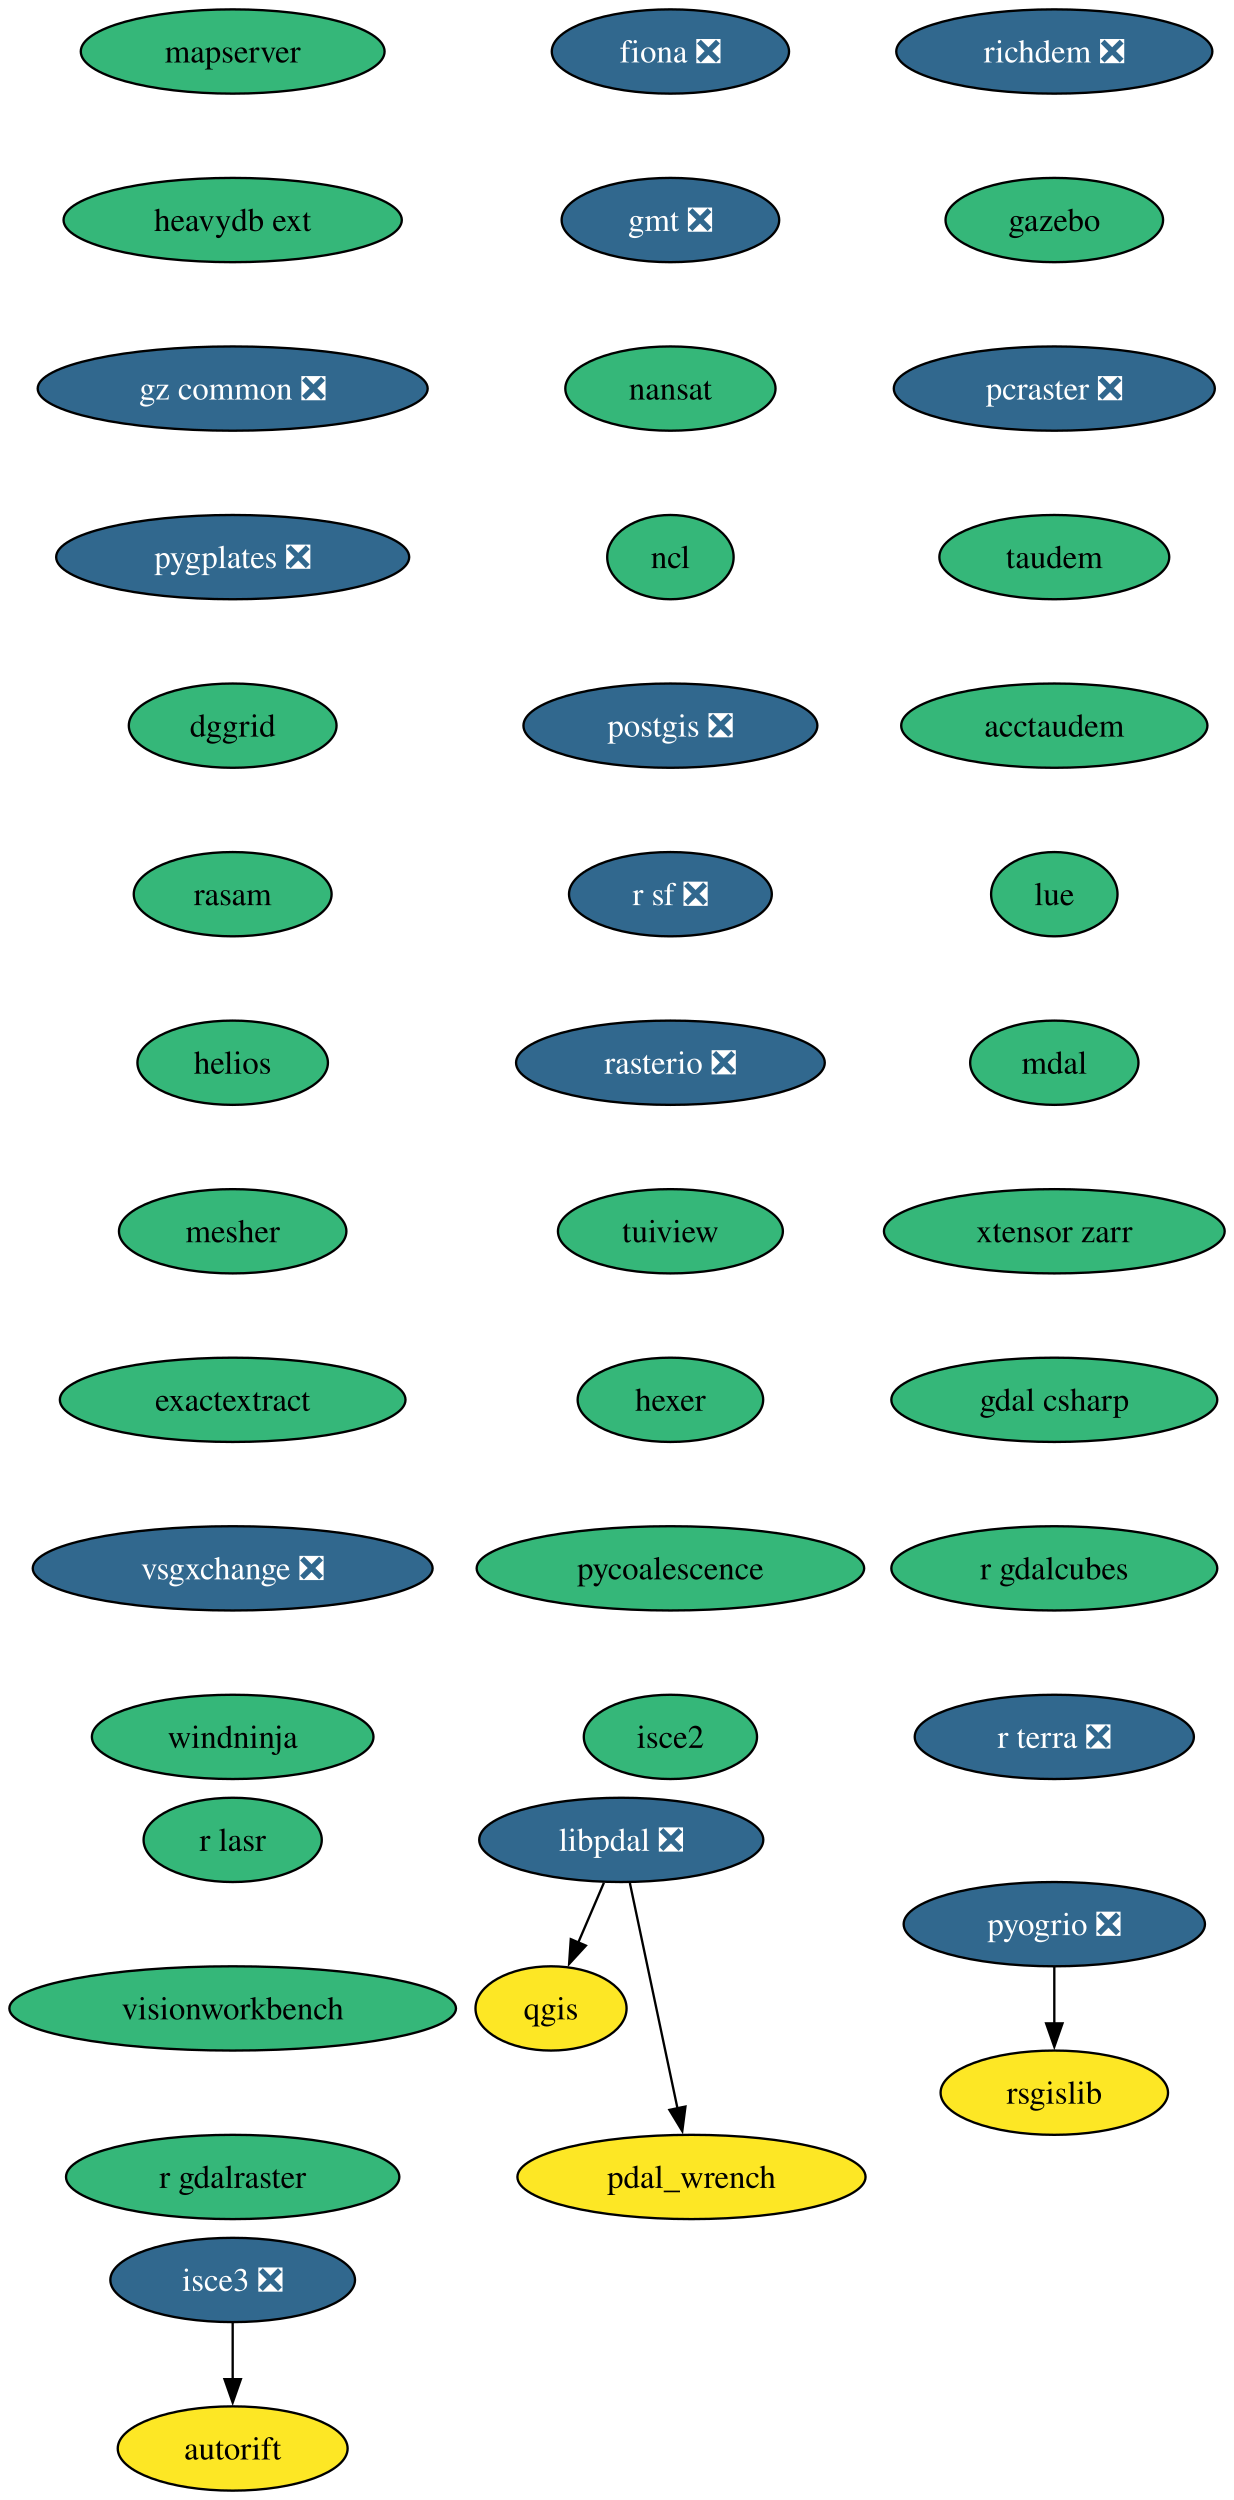
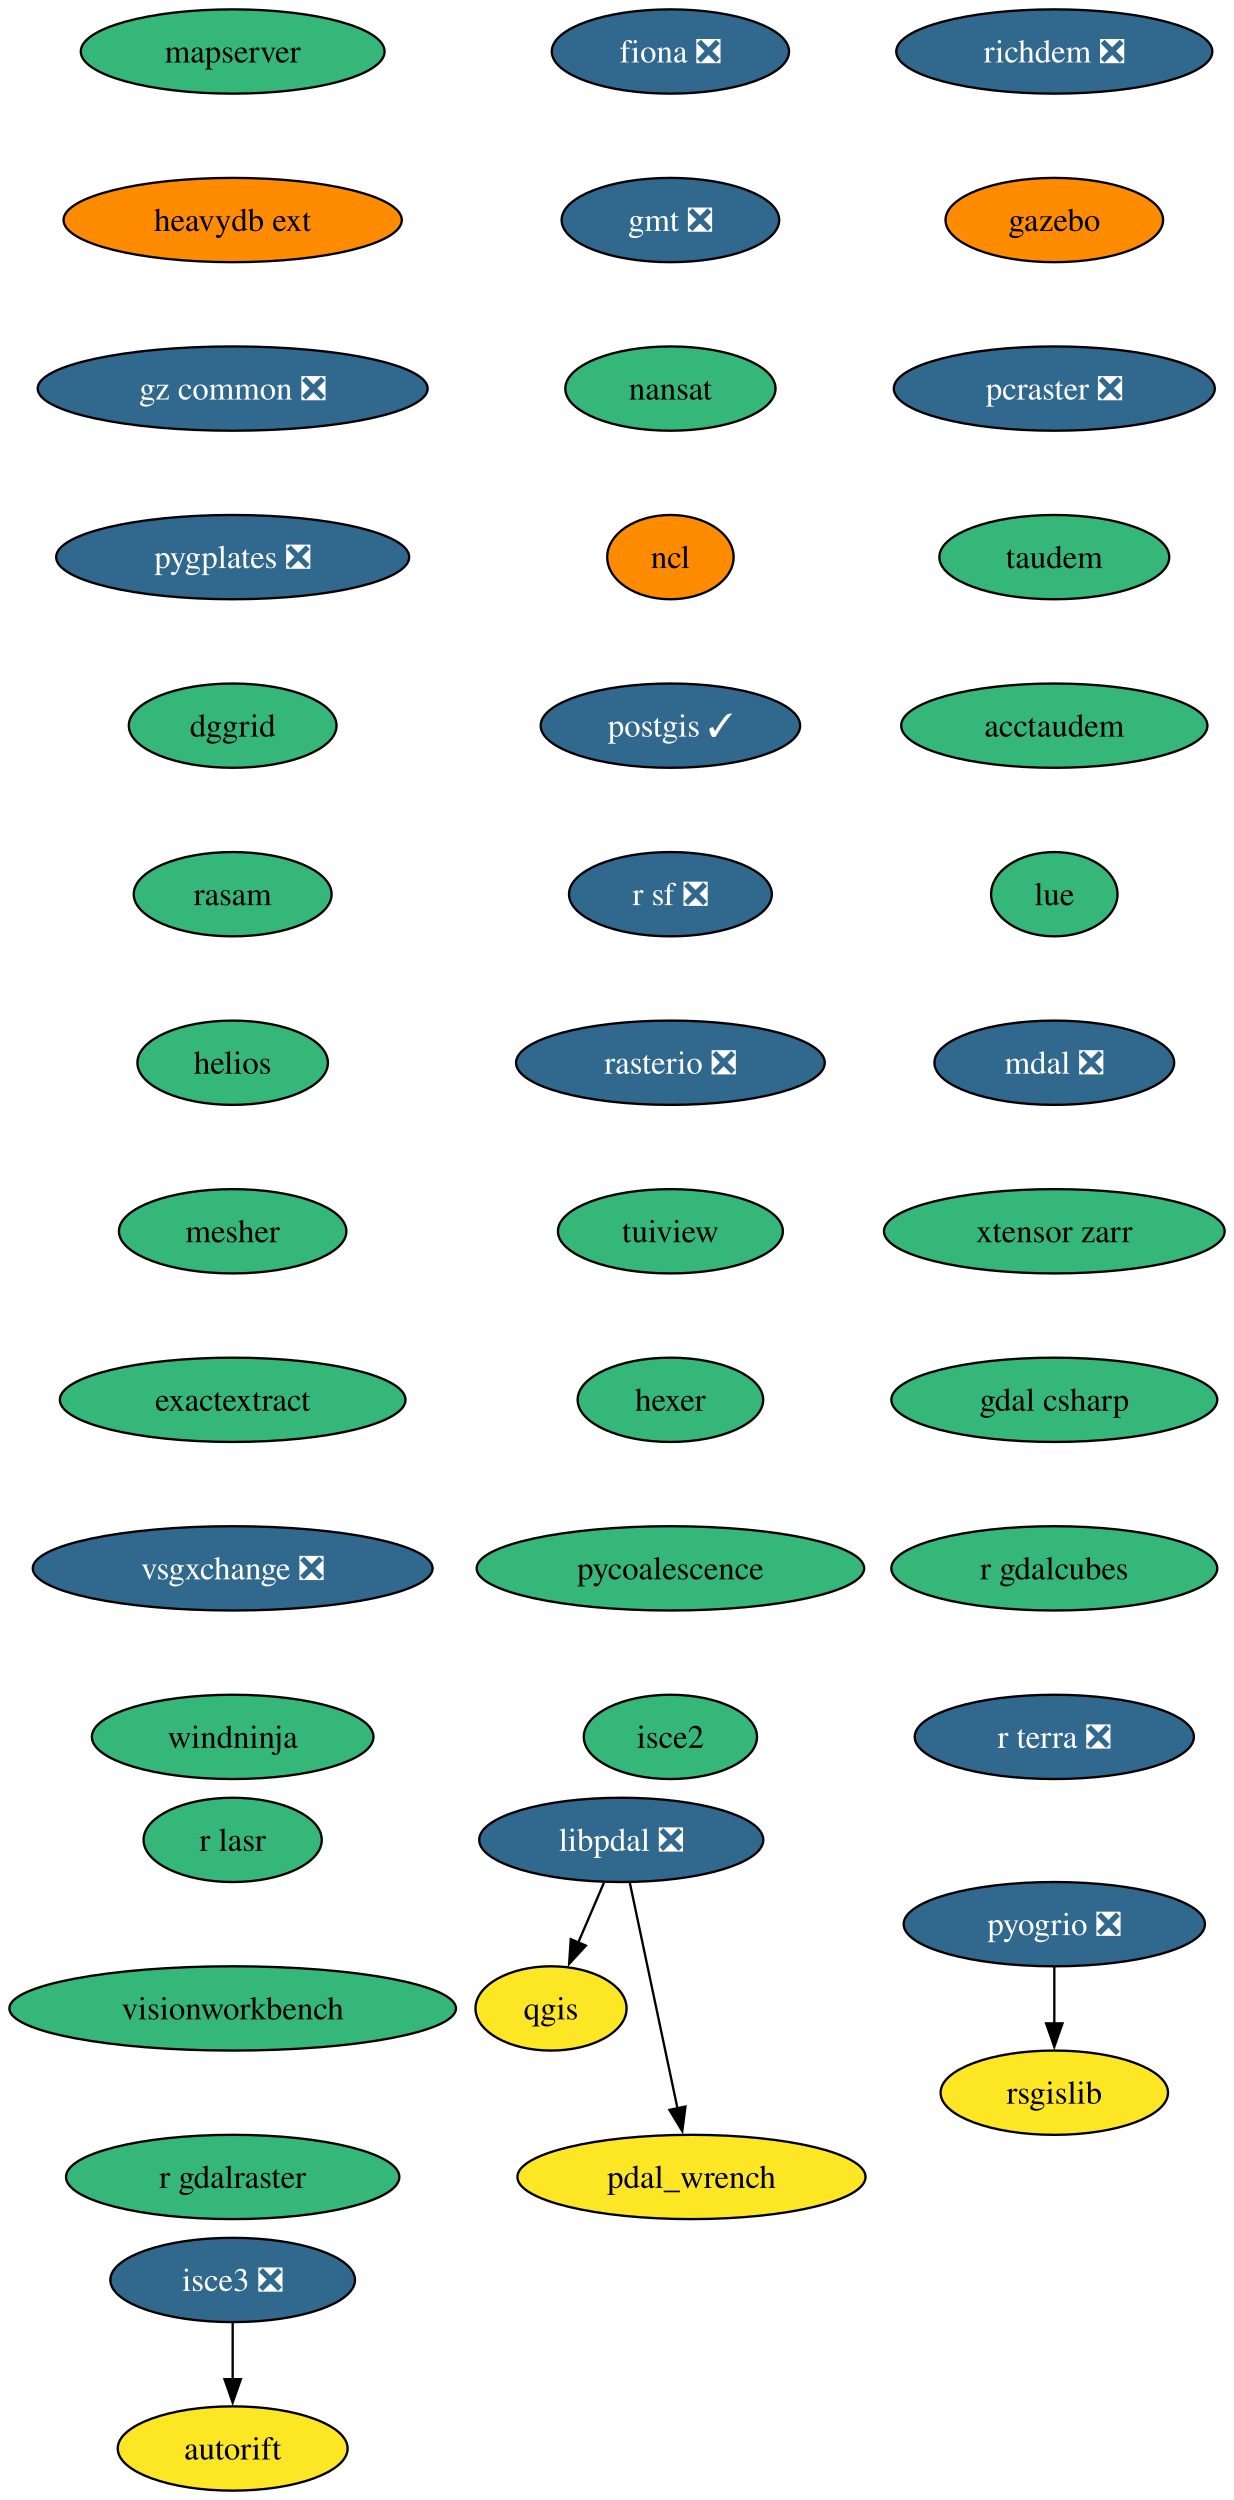
<svg xmlns="http://www.w3.org/2000/svg" xmlns:xlink="http://www.w3.org/1999/xlink" width="527pt" height="1068pt" viewBox="0.00 0.00 527.00 1068.00">
  <g id="graph0" class="graph" transform="scale(1 1) rotate(0) translate(4 1064)">
    <polygon fill="white" stroke="none" points="-4,4 -4,-1064 523.18,-1064 523.18,4 -4,4" />
    <g id="node1" class="node">
      <g id="a_node1">
        <a xlink:href="https://github.com/conda-forge/fiona-feedstock/pull/239" xlink:title="fiona ❎">
          <ellipse fill="#31688e" stroke="black" cx="282.4" cy="-1042" rx="50.68" ry="18" />
          <text xml:space="preserve" text-anchor="middle" x="282.4" y="-1037.33" font-family="Times,serif" font-size="14.00" fill="white">fiona ❎</text>
        </a>
      </g>
    </g>
    <g id="node2" class="node">
      <g id="a_node2">
        <a xlink:href="https://github.com/conda-forge/gmt-feedstock/pull/334" xlink:title="gmt ❎">
          <ellipse fill="#31688e" stroke="black" cx="282.4" cy="-970" rx="46.47" ry="18" />
          <text xml:space="preserve" text-anchor="middle" x="282.4" y="-965.33" font-family="Times,serif" font-size="14.00" fill="white">gmt ❎</text>
        </a>
      </g>
    </g>
    <g id="node3" class="node">
      <g id="a_node3">
        <a xlink:href="https://github.com/conda-forge/nansat-feedstock" xlink:title="nansat">
          <ellipse fill="#35b779" stroke="black" cx="282.4" cy="-898" rx="44.9" ry="18" />
          <text xml:space="preserve" text-anchor="middle" x="282.4" y="-893.33" font-family="Times,serif" font-size="14.00">nansat</text>
        </a>
      </g>
    </g>
    <g id="node4" class="node">
      <g id="a_node4">
        <a xlink:href="https://github.com/conda-forge/ncl-feedstock" xlink:title="ncl">
-           <ellipse fill="#35b779" stroke="black" cx="282.4" cy="-826" rx="27" ry="18" />
+           <ellipse fill="#ff8c00" stroke="black" cx="282.4" cy="-826" rx="27" ry="18" />
          <text xml:space="preserve" text-anchor="middle" x="282.4" y="-821.33" font-family="Times,serif" font-size="14.00">ncl</text>
        </a>
      </g>
    </g>
    <g id="node5" class="node">
      <g id="a_node5">
-         <a xlink:href="https://github.com/conda-forge/postgis-feedstock/pull/137" xlink:title="postgis ❎">
-           <ellipse fill="#31688e" stroke="black" cx="282.4" cy="-754" rx="62.78" ry="18" />
-           <text xml:space="preserve" text-anchor="middle" x="282.4" y="-749.33" font-family="Times,serif" font-size="14.00" fill="white">postgis ❎</text>
+         <a xlink:href="https://github.com/conda-forge/postgis-feedstock/pull/137" xlink:title="postgis ✓">
+           <ellipse fill="#31688e" stroke="black" cx="282.4" cy="-754" rx="55.42" ry="18" />
+           <text xml:space="preserve" text-anchor="middle" x="282.4" y="-749.33" font-family="Times,serif" font-size="14.00" fill="white">postgis ✓</text>
        </a>
      </g>
    </g>
    <g id="node6" class="node">
      <g id="a_node6">
        <a xlink:href="https://github.com/conda-forge/r-sf-feedstock/pull/149" xlink:title="r sf ❎">
          <ellipse fill="#31688e" stroke="black" cx="282.4" cy="-682" rx="43.32" ry="18" />
          <text xml:space="preserve" text-anchor="middle" x="282.4" y="-677.33" font-family="Times,serif" font-size="14.00" fill="white">r sf ❎</text>
        </a>
      </g>
    </g>
    <g id="node8" class="node">
      <g id="a_node8">
        <a xlink:href="https://github.com/conda-forge/rasterio-feedstock/pull/335" xlink:title="rasterio ❎">
          <ellipse fill="#31688e" stroke="black" cx="282.4" cy="-610" rx="65.94" ry="18" />
          <text xml:space="preserve" text-anchor="middle" x="282.4" y="-605.33" font-family="Times,serif" font-size="14.00" fill="white">rasterio ❎</text>
        </a>
      </g>
    </g>
    <g id="node7" class="node">
      <g id="a_node7">
        <a xlink:href="https://github.com/conda-forge/qgis-feedstock" xlink:title="qgis">
          <ellipse fill="#fde725" stroke="black" cx="231.4" cy="-206" rx="32.27" ry="18" />
          <text xml:space="preserve" text-anchor="middle" x="231.4" y="-201.33" font-family="Times,serif" font-size="14.00">qgis</text>
        </a>
      </g>
    </g>
    <g id="node9" class="node">
      <g id="a_node9">
        <a xlink:href="https://github.com/conda-forge/tuiview-feedstock" xlink:title="tuiview">
          <ellipse fill="#35b779" stroke="black" cx="282.4" cy="-538" rx="48.05" ry="18" />
          <text xml:space="preserve" text-anchor="middle" x="282.4" y="-533.33" font-family="Times,serif" font-size="14.00">tuiview</text>
        </a>
      </g>
    </g>
    <g id="node11" class="node">
      <g id="a_node11">
        <a xlink:href="https://github.com/conda-forge/hexer-feedstock" xlink:title="hexer">
          <ellipse fill="#35b779" stroke="black" cx="282.4" cy="-466" rx="39.63" ry="18" />
          <text xml:space="preserve" text-anchor="middle" x="282.4" y="-461.32" font-family="Times,serif" font-size="14.00">hexer</text>
        </a>
      </g>
    </g>
    <g id="node10" class="node">
      <g id="a_node10">
        <a xlink:href="https://github.com/conda-forge/rsgislib-feedstock" xlink:title="rsgislib">
          <ellipse fill="#fde725" stroke="black" cx="446.4" cy="-170" rx="48.58" ry="18" />
          <text xml:space="preserve" text-anchor="middle" x="446.4" y="-165.32" font-family="Times,serif" font-size="14.00">rsgislib</text>
        </a>
      </g>
    </g>
    <g id="node12" class="node">
      <g id="a_node12">
        <a xlink:href="https://github.com/conda-forge/pycoalescence-feedstock" xlink:title="pycoalescence">
          <ellipse fill="#35b779" stroke="black" cx="282.4" cy="-394" rx="82.77" ry="18" />
          <text xml:space="preserve" text-anchor="middle" x="282.4" y="-389.32" font-family="Times,serif" font-size="14.00">pycoalescence</text>
        </a>
      </g>
    </g>
    <g id="node13" class="node">
      <g id="a_node13">
        <a xlink:href="https://github.com/conda-forge/isce2-feedstock" xlink:title="isce2">
          <ellipse fill="#35b779" stroke="black" cx="282.4" cy="-322" rx="37" ry="18" />
          <text xml:space="preserve" text-anchor="middle" x="282.4" y="-317.32" font-family="Times,serif" font-size="14.00">isce2</text>
        </a>
      </g>
    </g>
    <g id="node14" class="node">
      <g id="a_node14">
        <a xlink:href="https://github.com/conda-forge/richdem-feedstock/pull/33" xlink:title="richdem ❎">
          <ellipse fill="#31688e" stroke="black" cx="446.4" cy="-1042" rx="67.52" ry="18" />
          <text xml:space="preserve" text-anchor="middle" x="446.4" y="-1037.33" font-family="Times,serif" font-size="14.00" fill="white">richdem ❎</text>
        </a>
      </g>
    </g>
    <g id="node15" class="node">
      <g id="a_node15">
        <a xlink:href="https://github.com/conda-forge/gazebo-feedstock" xlink:title="gazebo">
-           <ellipse fill="#35b779" stroke="black" cx="446.4" cy="-970" rx="46.47" ry="18" />
+           <ellipse fill="#ff8c00" stroke="black" cx="446.4" cy="-970" rx="46.47" ry="18" />
          <text xml:space="preserve" text-anchor="middle" x="446.4" y="-965.33" font-family="Times,serif" font-size="14.00">gazebo</text>
        </a>
      </g>
    </g>
    <g id="node17" class="node">
      <g id="a_node17">
        <a xlink:href="https://github.com/conda-forge/pcraster-feedstock/pull/42" xlink:title="pcraster ❎">
          <ellipse fill="#31688e" stroke="black" cx="446.4" cy="-898" rx="68.57" ry="18" />
          <text xml:space="preserve" text-anchor="middle" x="446.4" y="-893.33" font-family="Times,serif" font-size="14.00" fill="white">pcraster ❎</text>
        </a>
      </g>
    </g>
    <g id="node16" class="node">
      <g id="a_node16">
        <a xlink:href="https://github.com/conda-forge/autorift-feedstock" xlink:title="autorift">
          <ellipse fill="#fde725" stroke="black" cx="95.4" cy="-18" rx="49.1" ry="18" />
          <text xml:space="preserve" text-anchor="middle" x="95.4" y="-13.32" font-family="Times,serif" font-size="14.00">autorift</text>
        </a>
      </g>
    </g>
    <g id="node18" class="node">
      <g id="a_node18">
        <a xlink:href="https://github.com/conda-forge/taudem-feedstock" xlink:title="taudem">
          <ellipse fill="#35b779" stroke="black" cx="446.4" cy="-826" rx="49.1" ry="18" />
          <text xml:space="preserve" text-anchor="middle" x="446.4" y="-821.33" font-family="Times,serif" font-size="14.00">taudem</text>
        </a>
      </g>
    </g>
    <g id="node20" class="node">
      <g id="a_node20">
        <a xlink:href="https://github.com/conda-forge/acctaudem-feedstock" xlink:title="acctaudem">
          <ellipse fill="#35b779" stroke="black" cx="446.4" cy="-754" rx="65.41" ry="18" />
          <text xml:space="preserve" text-anchor="middle" x="446.4" y="-749.33" font-family="Times,serif" font-size="14.00">acctaudem</text>
        </a>
      </g>
    </g>
    <g id="node19" class="node">
      <g id="a_node19">
        <a xlink:href="https://github.com/conda-forge/pyogrio-feedstock/pull/59" xlink:title="pyogrio ❎">
          <ellipse fill="#31688e" stroke="black" cx="446.4" cy="-242" rx="64.36" ry="18" />
          <text xml:space="preserve" text-anchor="middle" x="446.4" y="-237.32" font-family="Times,serif" font-size="14.00" fill="white">pyogrio ❎</text>
        </a>
      </g>
    </g>
    <g id="edge14" class="edge">
      <path fill="none" stroke="black" d="M446.4,-223.7C446.4,-216.41 446.4,-207.73 446.4,-199.54" />
      <polygon fill="black" stroke="black" points="449.9,-199.62 446.4,-189.62 442.9,-199.62 449.9,-199.62" />
    </g>
    <g id="node21" class="node">
      <g id="a_node21">
        <a xlink:href="https://github.com/conda-forge/lue-feedstock" xlink:title="lue">
          <ellipse fill="#35b779" stroke="black" cx="446.4" cy="-682" rx="27" ry="18" />
          <text xml:space="preserve" text-anchor="middle" x="446.4" y="-677.33" font-family="Times,serif" font-size="14.00">lue</text>
        </a>
      </g>
    </g>
    <g id="node22" class="node">
      <g id="a_node22">
-         <a xlink:href="https://github.com/conda-forge/mdal-feedstock" xlink:title="mdal">
-           <ellipse fill="#35b779" stroke="black" cx="446.4" cy="-610" rx="35.95" ry="18" />
-           <text xml:space="preserve" text-anchor="middle" x="446.4" y="-605.33" font-family="Times,serif" font-size="14.00">mdal</text>
+         <a xlink:href="https://github.com/conda-forge/mdal-feedstock/pull/69" xlink:title="mdal ❎">
+           <ellipse fill="#31688e" stroke="black" cx="446.4" cy="-610" rx="51.21" ry="18" />
+           <text xml:space="preserve" text-anchor="middle" x="446.4" y="-605.33" font-family="Times,serif" font-size="14.00" fill="white">mdal ❎</text>
        </a>
      </g>
    </g>
    <g id="node23" class="node">
      <g id="a_node23">
        <a xlink:href="https://github.com/conda-forge/xtensor-zarr-feedstock" xlink:title="xtensor zarr">
          <ellipse fill="#35b779" stroke="black" cx="446.4" cy="-538" rx="72.78" ry="18" />
          <text xml:space="preserve" text-anchor="middle" x="446.4" y="-533.33" font-family="Times,serif" font-size="14.00">xtensor zarr</text>
        </a>
      </g>
    </g>
    <g id="node25" class="node">
      <g id="a_node25">
        <a xlink:href="https://github.com/conda-forge/gdal-csharp-feedstock" xlink:title="gdal csharp">
          <ellipse fill="#35b779" stroke="black" cx="446.4" cy="-466" rx="69.62" ry="18" />
          <text xml:space="preserve" text-anchor="middle" x="446.4" y="-461.32" font-family="Times,serif" font-size="14.00">gdal csharp</text>
        </a>
      </g>
    </g>
    <g id="node24" class="node">
      <g id="a_node24">
        <a xlink:href="https://github.com/conda-forge/isce3-feedstock/pull/100" xlink:title="isce3 ❎">
          <ellipse fill="#31688e" stroke="black" cx="95.4" cy="-90" rx="52.26" ry="18" />
          <text xml:space="preserve" text-anchor="middle" x="95.4" y="-85.33" font-family="Times,serif" font-size="14.00" fill="white">isce3 ❎</text>
        </a>
      </g>
    </g>
    <g id="edge19" class="edge">
      <path fill="none" stroke="black" d="M95.4,-71.7C95.4,-64.41 95.4,-55.73 95.4,-47.54" />
      <polygon fill="black" stroke="black" points="98.9,-47.62 95.4,-37.62 91.9,-47.62 98.9,-47.62" />
    </g>
    <g id="node26" class="node">
      <g id="a_node26">
        <a xlink:href="https://github.com/conda-forge/r-gdalcubes-feedstock" xlink:title="r gdalcubes">
          <ellipse fill="#35b779" stroke="black" cx="446.4" cy="-394" rx="69.62" ry="18" />
          <text xml:space="preserve" text-anchor="middle" x="446.4" y="-389.32" font-family="Times,serif" font-size="14.00">r gdalcubes</text>
        </a>
      </g>
    </g>
    <g id="node27" class="node">
      <g id="a_node27">
        <a xlink:href="https://github.com/conda-forge/r-terra-feedstock/pull/131" xlink:title="r terra ❎">
          <ellipse fill="#31688e" stroke="black" cx="446.4" cy="-322" rx="59.63" ry="18" />
          <text xml:space="preserve" text-anchor="middle" x="446.4" y="-317.32" font-family="Times,serif" font-size="14.00" fill="white">r terra ❎</text>
        </a>
      </g>
    </g>
    <g id="node28" class="node">
      <g id="a_node28">
        <a xlink:href="https://github.com/conda-forge/mapserver-feedstock" xlink:title="mapserver">
          <ellipse fill="#35b779" stroke="black" cx="95.4" cy="-1042" rx="64.89" ry="18" />
          <text xml:space="preserve" text-anchor="middle" x="95.4" y="-1037.33" font-family="Times,serif" font-size="14.00">mapserver</text>
        </a>
      </g>
    </g>
    <g id="node29" class="node">
      <g id="a_node29">
        <a xlink:href="https://github.com/conda-forge/heavydb-ext-feedstock" xlink:title="heavydb ext">
-           <ellipse fill="#35b779" stroke="black" cx="95.4" cy="-970" rx="72.25" ry="18" />
+           <ellipse fill="#ff8c00" stroke="black" cx="95.4" cy="-970" rx="72.25" ry="18" />
          <text xml:space="preserve" text-anchor="middle" x="95.4" y="-965.33" font-family="Times,serif" font-size="14.00">heavydb ext</text>
        </a>
      </g>
    </g>
    <g id="node30" class="node">
      <g id="a_node30">
        <a xlink:href="https://github.com/conda-forge/gz-common-feedstock/pull/72" xlink:title="gz common ❎">
          <ellipse fill="#31688e" stroke="black" cx="95.4" cy="-898" rx="83.3" ry="18" />
          <text xml:space="preserve" text-anchor="middle" x="95.4" y="-893.33" font-family="Times,serif" font-size="14.00" fill="white">gz common ❎</text>
        </a>
      </g>
    </g>
    <g id="node31" class="node">
      <g id="a_node31">
        <a xlink:href="https://github.com/conda-forge/pygplates-feedstock/pull/46" xlink:title="pygplates ❎">
          <ellipse fill="#31688e" stroke="black" cx="95.4" cy="-826" rx="75.41" ry="18" />
          <text xml:space="preserve" text-anchor="middle" x="95.4" y="-821.33" font-family="Times,serif" font-size="14.00" fill="white">pygplates ❎</text>
        </a>
      </g>
    </g>
    <g id="node32" class="node">
      <g id="a_node32">
        <a xlink:href="https://github.com/conda-forge/dggrid-feedstock" xlink:title="dggrid">
          <ellipse fill="#35b779" stroke="black" cx="95.4" cy="-754" rx="44.37" ry="18" />
          <text xml:space="preserve" text-anchor="middle" x="95.4" y="-749.33" font-family="Times,serif" font-size="14.00">dggrid</text>
        </a>
      </g>
    </g>
    <g id="node33" class="node">
      <g id="a_node33">
        <a xlink:href="https://github.com/conda-forge/rasam-feedstock" xlink:title="rasam">
          <ellipse fill="#35b779" stroke="black" cx="95.4" cy="-682" rx="42.26" ry="18" />
          <text xml:space="preserve" text-anchor="middle" x="95.4" y="-677.33" font-family="Times,serif" font-size="14.00">rasam</text>
        </a>
      </g>
    </g>
    <g id="node34" class="node">
      <g id="a_node34">
        <a xlink:href="https://github.com/conda-forge/helios-feedstock" xlink:title="helios">
          <ellipse fill="#35b779" stroke="black" cx="95.4" cy="-610" rx="40.69" ry="18" />
          <text xml:space="preserve" text-anchor="middle" x="95.4" y="-605.33" font-family="Times,serif" font-size="14.00">helios</text>
        </a>
      </g>
    </g>
    <g id="node36" class="node">
      <g id="a_node36">
        <a xlink:href="https://github.com/conda-forge/mesher-feedstock" xlink:title="mesher">
          <ellipse fill="#35b779" stroke="black" cx="95.4" cy="-538" rx="48.58" ry="18" />
          <text xml:space="preserve" text-anchor="middle" x="95.4" y="-533.33" font-family="Times,serif" font-size="14.00">mesher</text>
        </a>
      </g>
    </g>
    <g id="node35" class="node">
      <g id="a_node35">
        <a xlink:href="https://github.com/conda-forge/pdal_wrench-feedstock" xlink:title="pdal_wrench">
          <ellipse fill="#fde725" stroke="black" cx="291.4" cy="-134" rx="74.36" ry="18" />
          <text xml:space="preserve" text-anchor="middle" x="291.4" y="-129.32" font-family="Times,serif" font-size="14.00">pdal_wrench</text>
        </a>
      </g>
    </g>
    <g id="node37" class="node">
      <g id="a_node37">
        <a xlink:href="https://github.com/conda-forge/exactextract-feedstock" xlink:title="exactextract">
          <ellipse fill="#35b779" stroke="black" cx="95.4" cy="-466" rx="73.83" ry="18" />
          <text xml:space="preserve" text-anchor="middle" x="95.4" y="-461.32" font-family="Times,serif" font-size="14.00">exactextract</text>
        </a>
      </g>
    </g>
    <g id="node38" class="node">
      <g id="a_node38">
        <a xlink:href="https://github.com/conda-forge/vsgxchange-feedstock/pull/18" xlink:title="vsgxchange ❎">
          <ellipse fill="#31688e" stroke="black" cx="95.4" cy="-394" rx="85.41" ry="18" />
          <text xml:space="preserve" text-anchor="middle" x="95.4" y="-389.32" font-family="Times,serif" font-size="14.00" fill="white">vsgxchange ❎</text>
        </a>
      </g>
    </g>
    <g id="node40" class="node">
      <g id="a_node40">
        <a xlink:href="https://github.com/conda-forge/windninja-feedstock" xlink:title="windninja">
          <ellipse fill="#35b779" stroke="black" cx="95.4" cy="-322" rx="60.15" ry="18" />
          <text xml:space="preserve" text-anchor="middle" x="95.4" y="-317.32" font-family="Times,serif" font-size="14.00">windninja</text>
        </a>
      </g>
    </g>
    <g id="node39" class="node">
      <g id="a_node39">
        <a xlink:href="https://github.com/conda-forge/libpdal-feedstock/pull/50" xlink:title="libpdal ❎">
          <ellipse fill="#31688e" stroke="black" cx="261.4" cy="-278" rx="60.68" ry="18" />
          <text xml:space="preserve" text-anchor="middle" x="261.4" y="-273.32" font-family="Times,serif" font-size="14.00" fill="white">libpdal ❎</text>
        </a>
      </g>
    </g>
    <g id="edge32" class="edge">
      <path fill="none" stroke="black" d="M253.99,-259.7C250.67,-251.95 246.68,-242.64 242.98,-234.02" />
      <polygon fill="black" stroke="black" points="246.28,-232.83 239.12,-225.01 239.84,-235.58 246.28,-232.83" />
    </g>
    <g id="edge33" class="edge">
      <path fill="none" stroke="black" d="M265.08,-259.59C270.17,-235.5 279.41,-191.75 285.48,-163.03" />
      <polygon fill="black" stroke="black" points="288.83,-164.1 287.47,-153.59 281.98,-162.65 288.83,-164.1" />
    </g>
    <g id="node41" class="node">
      <g id="a_node41">
        <a xlink:href="https://github.com/conda-forge/r-lasr-feedstock" xlink:title="r lasr">
          <ellipse fill="#35b779" stroke="black" cx="95.4" cy="-278" rx="38.06" ry="18" />
          <text xml:space="preserve" text-anchor="middle" x="95.4" y="-273.32" font-family="Times,serif" font-size="14.00">r lasr</text>
        </a>
      </g>
    </g>
    <g id="node42" class="node">
      <g id="a_node42">
        <a xlink:href="https://github.com/conda-forge/visionworkbench-feedstock" xlink:title="visionworkbench">
          <ellipse fill="#35b779" stroke="black" cx="95.4" cy="-206" rx="95.4" ry="18" />
          <text xml:space="preserve" text-anchor="middle" x="95.4" y="-201.33" font-family="Times,serif" font-size="14.00">visionworkbench</text>
        </a>
      </g>
    </g>
    <g id="node43" class="node">
      <g id="a_node43">
        <a xlink:href="https://github.com/conda-forge/r-gdalraster-feedstock" xlink:title="r gdalraster">
          <ellipse fill="#35b779" stroke="black" cx="95.4" cy="-134" rx="71.2" ry="18" />
          <text xml:space="preserve" text-anchor="middle" x="95.4" y="-129.32" font-family="Times,serif" font-size="14.00">r gdalraster</text>
        </a>
      </g>
    </g>
  </g>
</svg>
